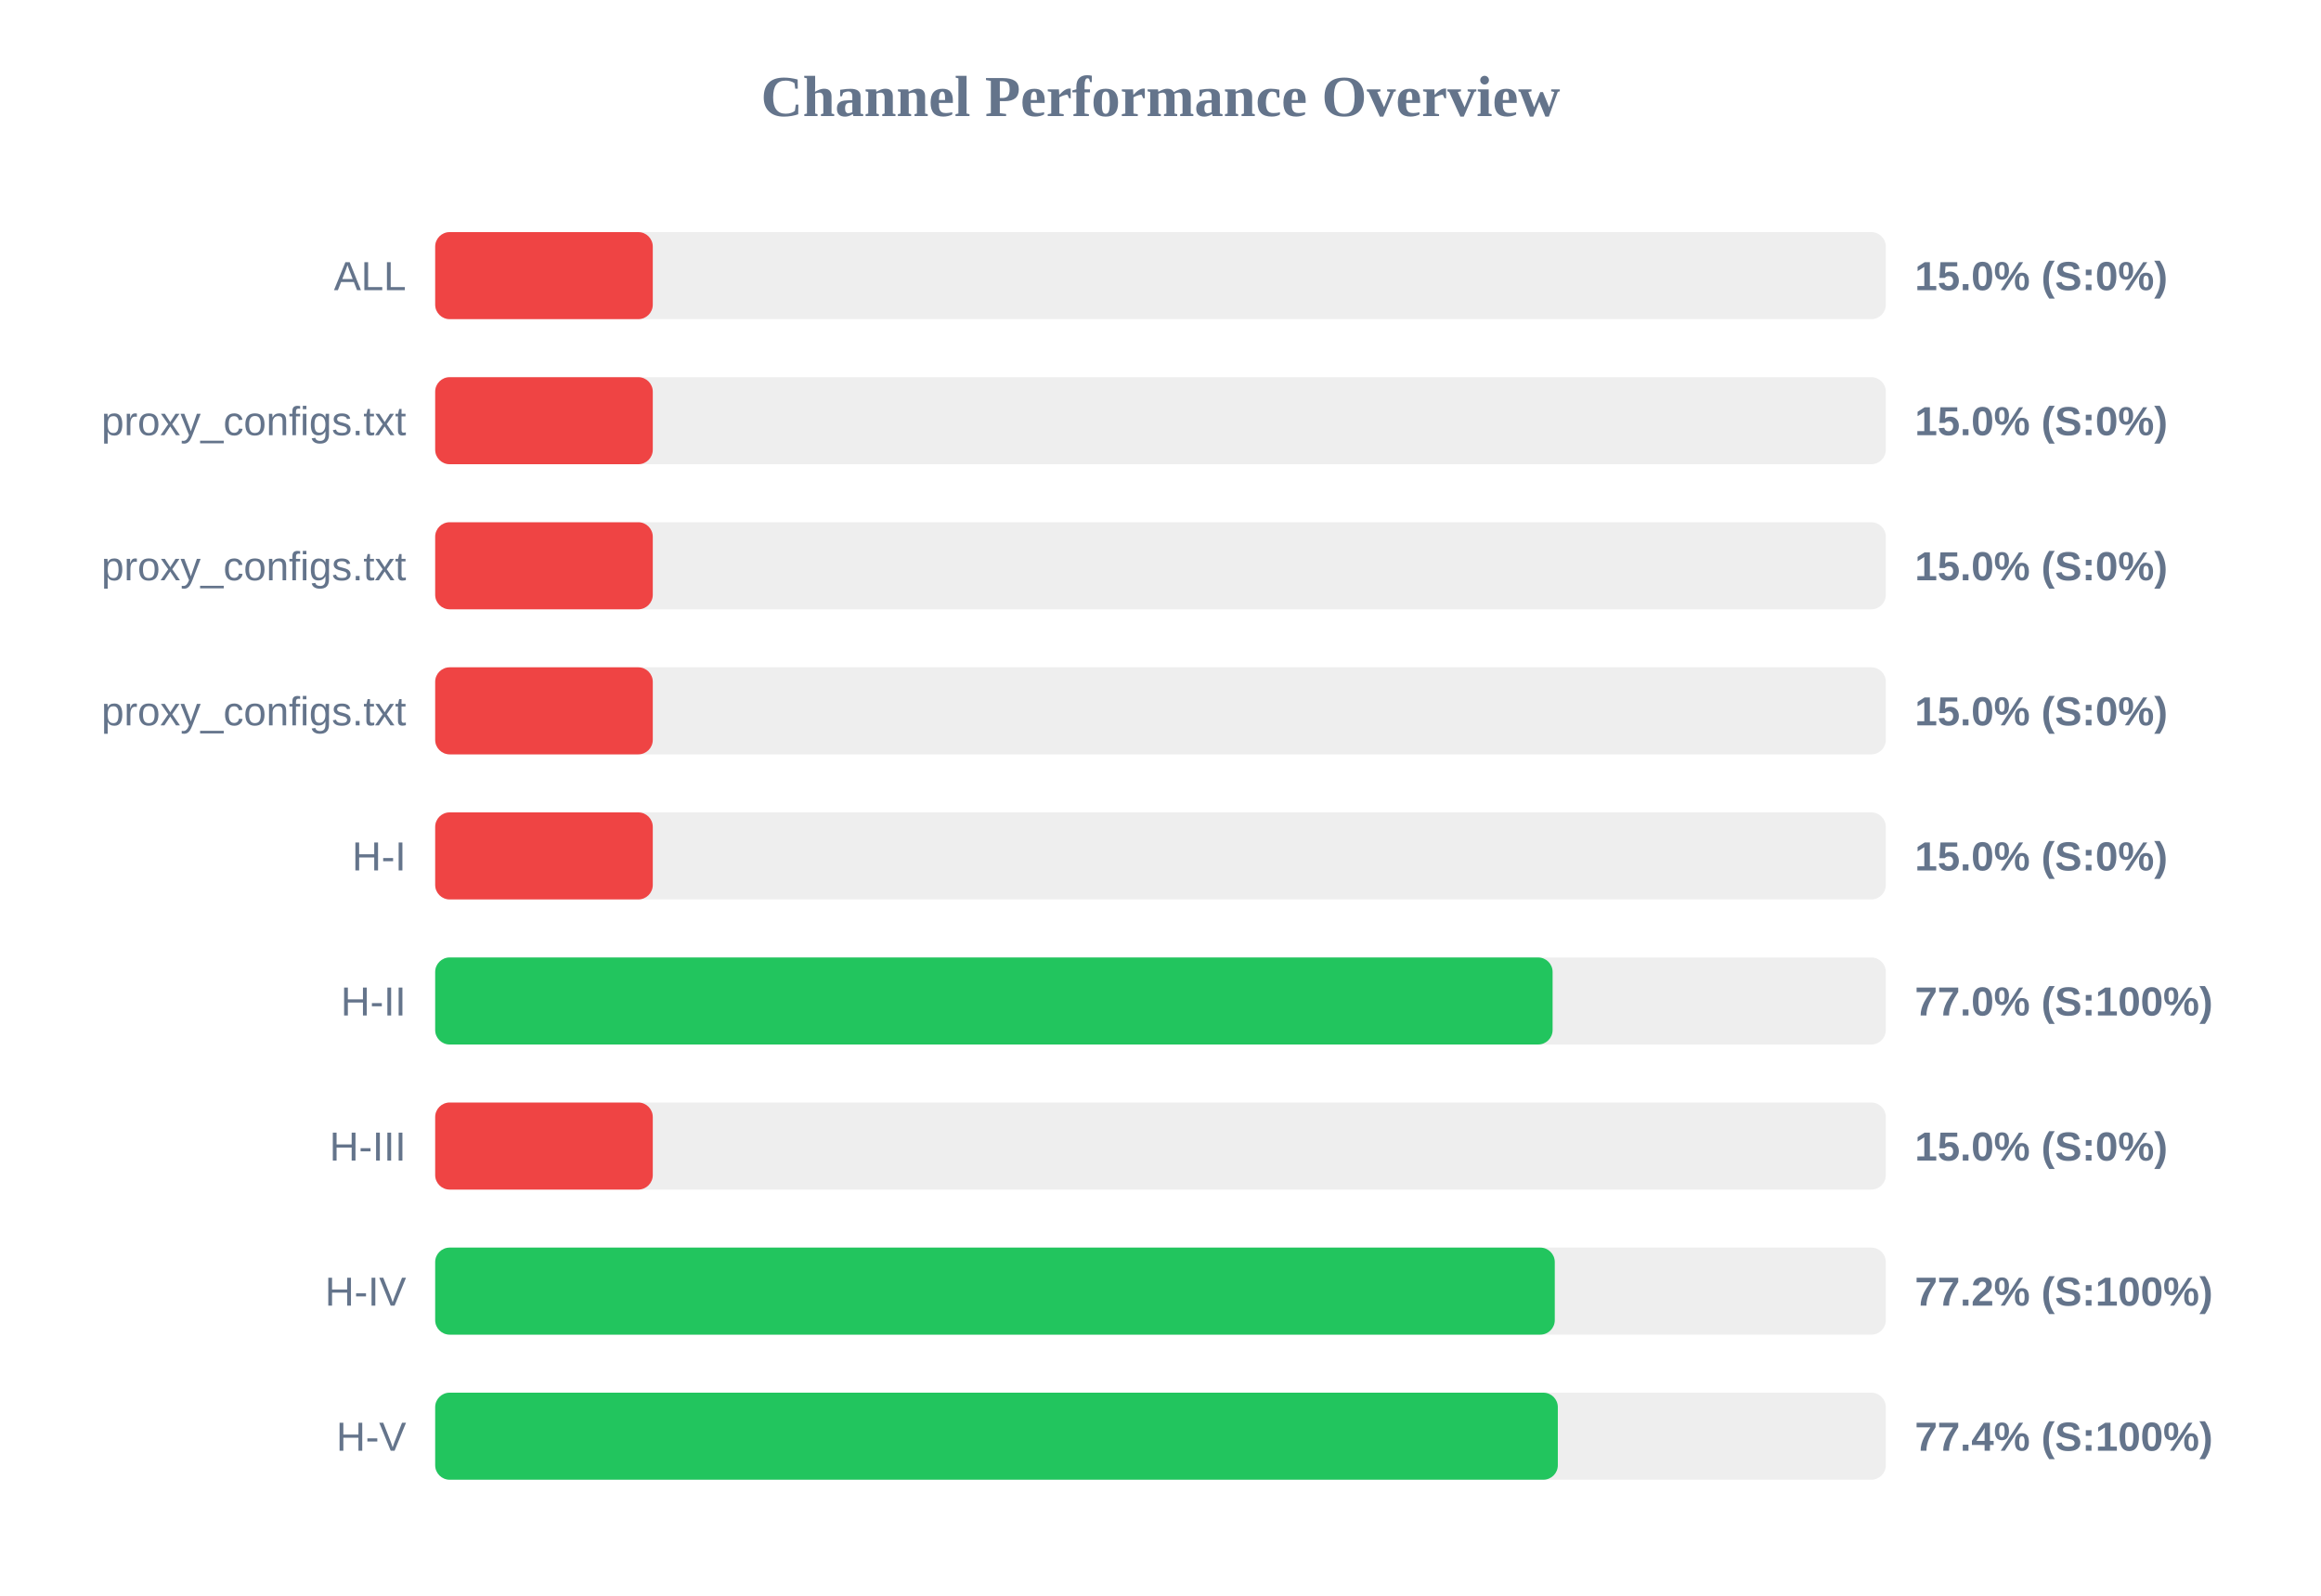
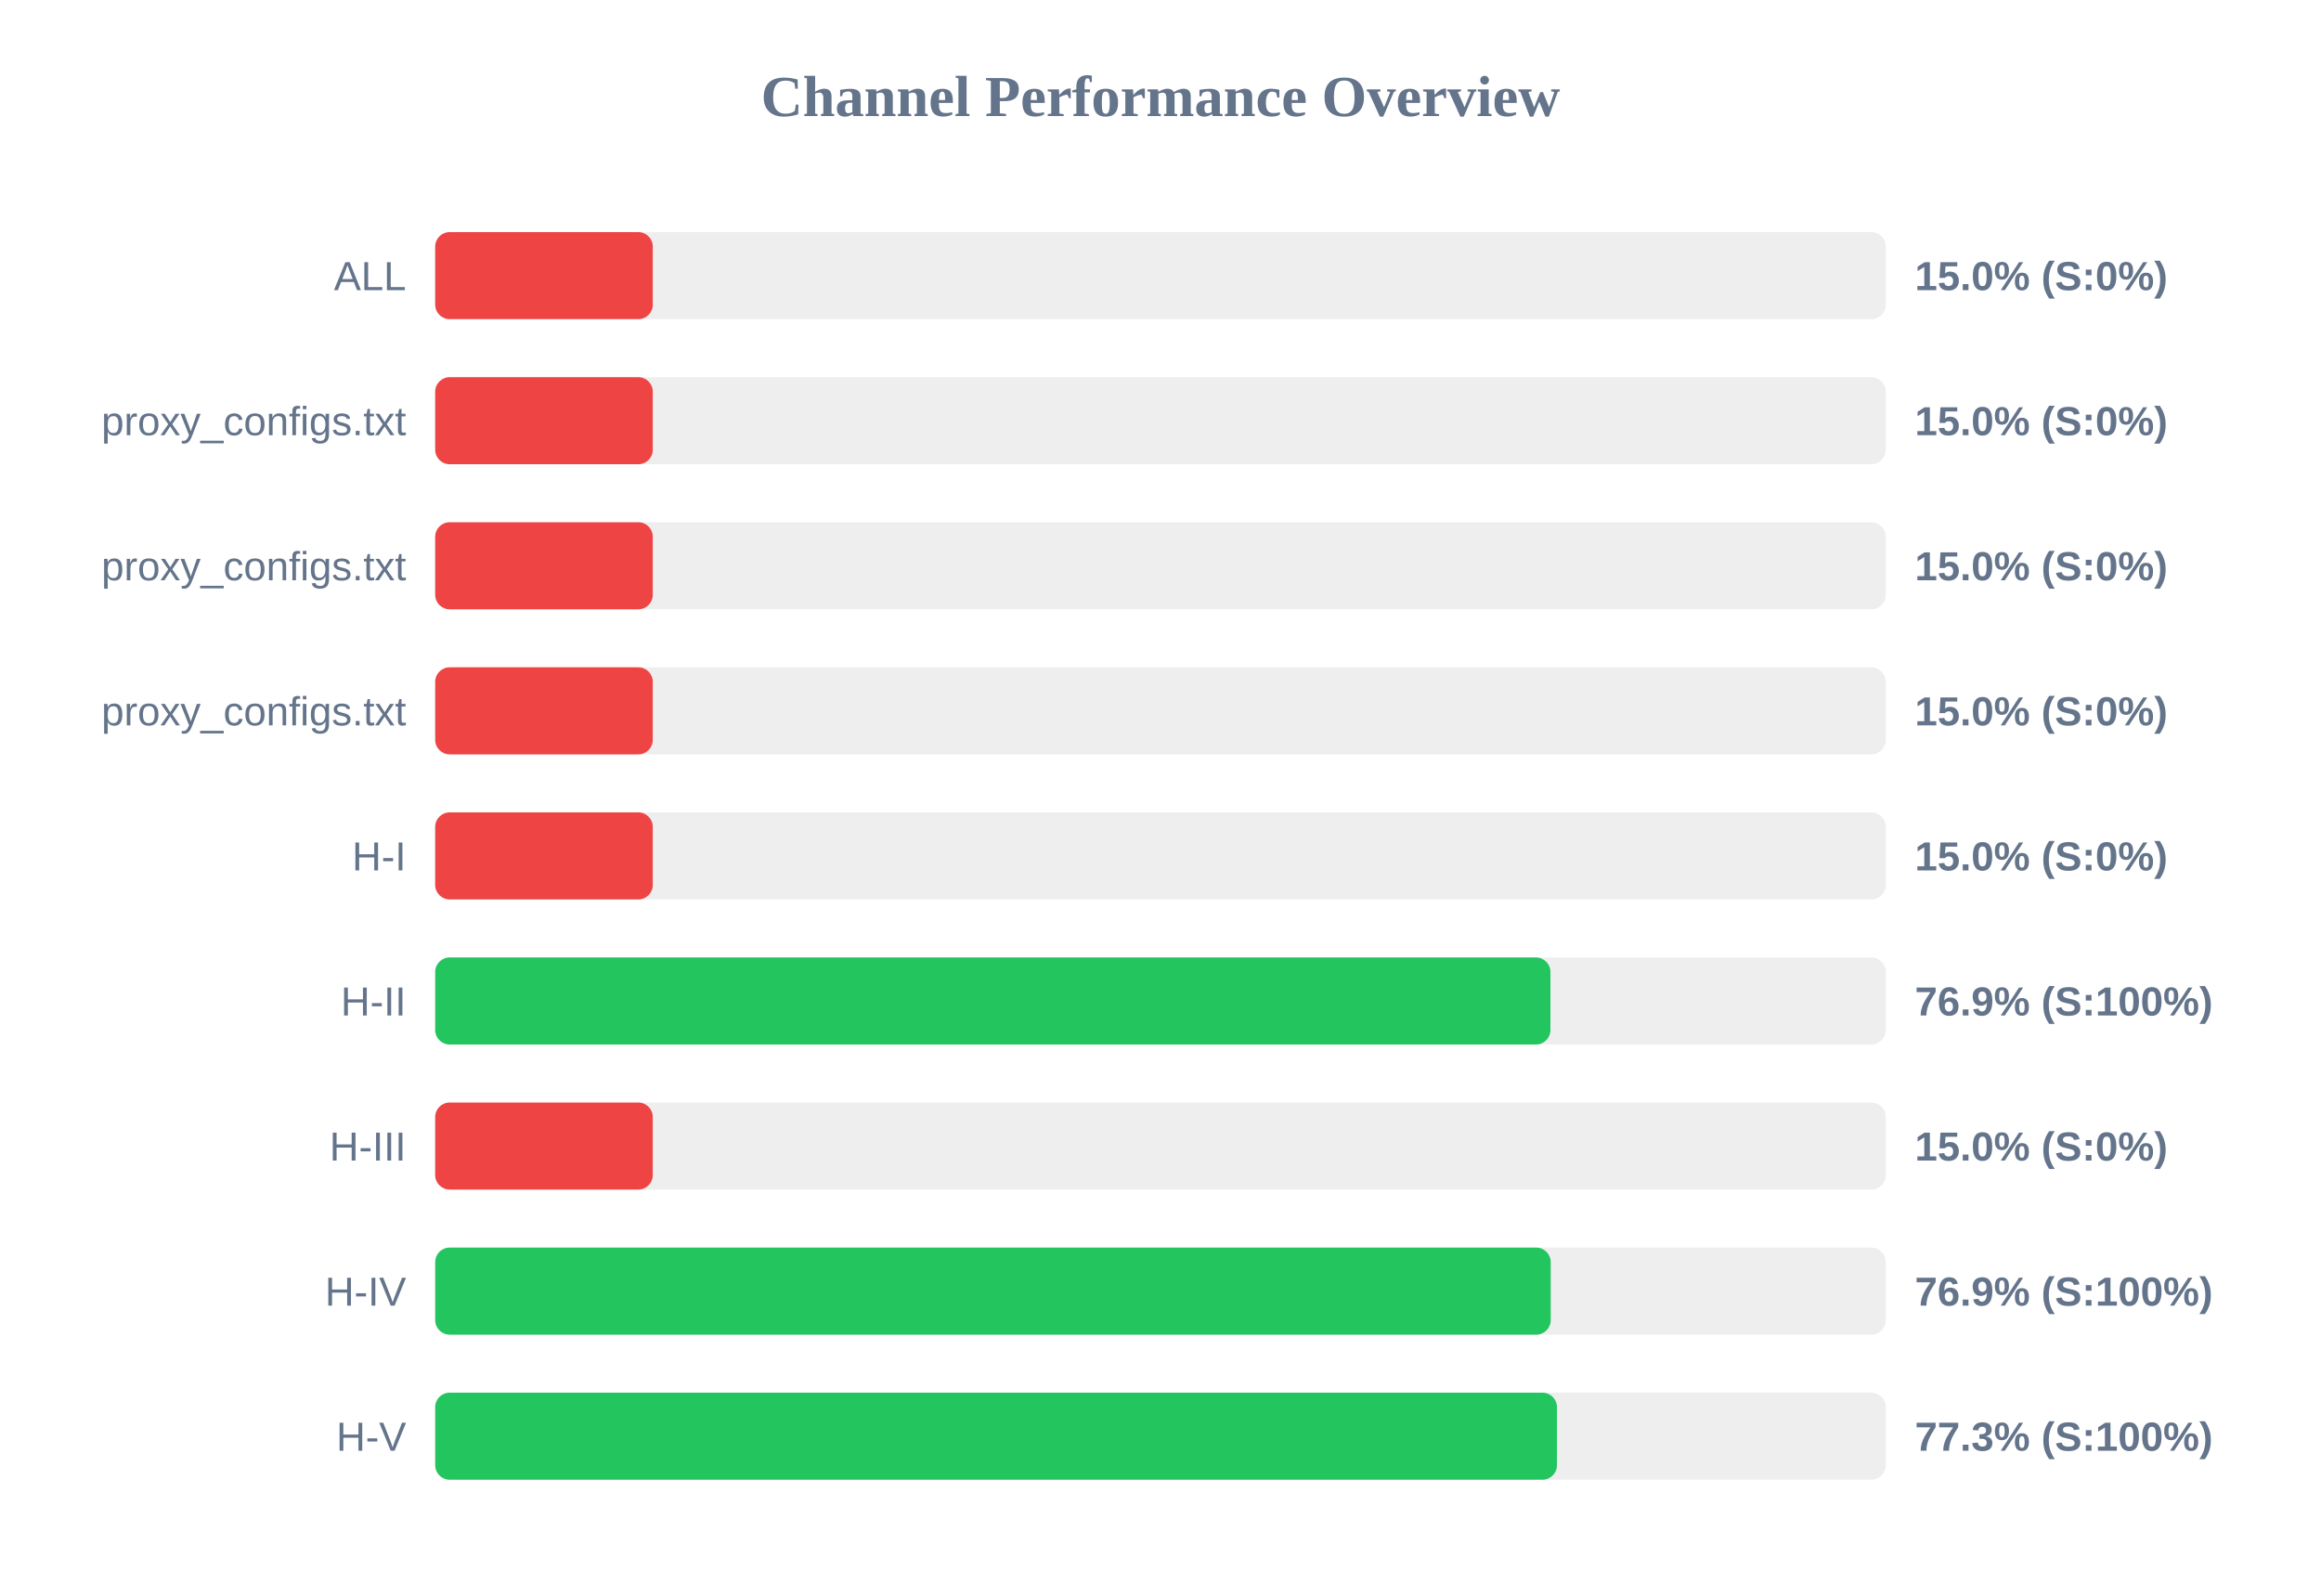
<svg xmlns="http://www.w3.org/2000/svg" width="800" height="550" version="1.1">
  <style>
        .row { font: 14px Arial; fill: #64748b; }
        .score { font: bold 14px Arial; fill: #64748b; }
    </style>
  <text x="400" y="40" text-anchor="middle" font-size="20px" font-weight="bold" fill="#64748b">Channel Performance Overview</text>
  <rect x="150" y="80" width="500" height="30" fill="#eee" rx="5" />
  <rect x="150" y="80" width="75.0" height="30" fill="#ef4444" rx="5" />
  <text x="140" y="100" text-anchor="end" class="row">ALL</text>
  <text x="660" y="100" text-anchor="start" class="score">15.0% (S:0%)</text>
  <rect x="150" y="130" width="500" height="30" fill="#eee" rx="5" />
  <rect x="150" y="130" width="75.0" height="30" fill="#ef4444" rx="5" />
  <text x="140" y="150" text-anchor="end" class="row">proxy_configs.txt</text>
  <text x="660" y="150" text-anchor="start" class="score">15.0% (S:0%)</text>
  <rect x="150" y="180" width="500" height="30" fill="#eee" rx="5" />
  <rect x="150" y="180" width="75.0" height="30" fill="#ef4444" rx="5" />
  <text x="140" y="200" text-anchor="end" class="row">proxy_configs.txt</text>
  <text x="660" y="200" text-anchor="start" class="score">15.0% (S:0%)</text>
  <rect x="150" y="230" width="500" height="30" fill="#eee" rx="5" />
  <rect x="150" y="230" width="75.0" height="30" fill="#ef4444" rx="5" />
  <text x="140" y="250" text-anchor="end" class="row">proxy_configs.txt</text>
  <text x="660" y="250" text-anchor="start" class="score">15.0% (S:0%)</text>
  <rect x="150" y="280" width="500" height="30" fill="#eee" rx="5" />
  <rect x="150" y="280" width="75.0" height="30" fill="#ef4444" rx="5" />
  <text x="140" y="300" text-anchor="end" class="row">H-I</text>
  <text x="660" y="300" text-anchor="start" class="score">15.0% (S:0%)</text>
  <rect x="150" y="330" width="500" height="30" fill="#eee" rx="5" />
-   <rect x="150" y="330" width="385.15" height="30" fill="#22c55e" rx="5" />
+   <rect x="150" y="330" width="384.4" height="30" fill="#22c55e" rx="5" />
  <text x="140" y="350" text-anchor="end" class="row">H-II</text>
-   <text x="660" y="350" text-anchor="start" class="score">77.0% (S:100%)</text>
+   <text x="660" y="350" text-anchor="start" class="score">76.9% (S:100%)</text>
  <rect x="150" y="380" width="500" height="30" fill="#eee" rx="5" />
  <rect x="150" y="380" width="75.0" height="30" fill="#ef4444" rx="5" />
  <text x="140" y="400" text-anchor="end" class="row">H-III</text>
  <text x="660" y="400" text-anchor="start" class="score">15.0% (S:0%)</text>
  <rect x="150" y="430" width="500" height="30" fill="#eee" rx="5" />
-   <rect x="150" y="430" width="385.9" height="30" fill="#22c55e" rx="5" />
+   <rect x="150" y="430" width="384.5" height="30" fill="#22c55e" rx="5" />
  <text x="140" y="450" text-anchor="end" class="row">H-IV</text>
-   <text x="660" y="450" text-anchor="start" class="score">77.2% (S:100%)</text>
+   <text x="660" y="450" text-anchor="start" class="score">76.9% (S:100%)</text>
  <rect x="150" y="480" width="500" height="30" fill="#eee" rx="5" />
-   <rect x="150" y="480" width="386.95" height="30" fill="#22c55e" rx="5" />
+   <rect x="150" y="480" width="386.65" height="30" fill="#22c55e" rx="5" />
  <text x="140" y="500" text-anchor="end" class="row">H-V</text>
-   <text x="660" y="500" text-anchor="start" class="score">77.4% (S:100%)</text>
+   <text x="660" y="500" text-anchor="start" class="score">77.3% (S:100%)</text>
</svg>
